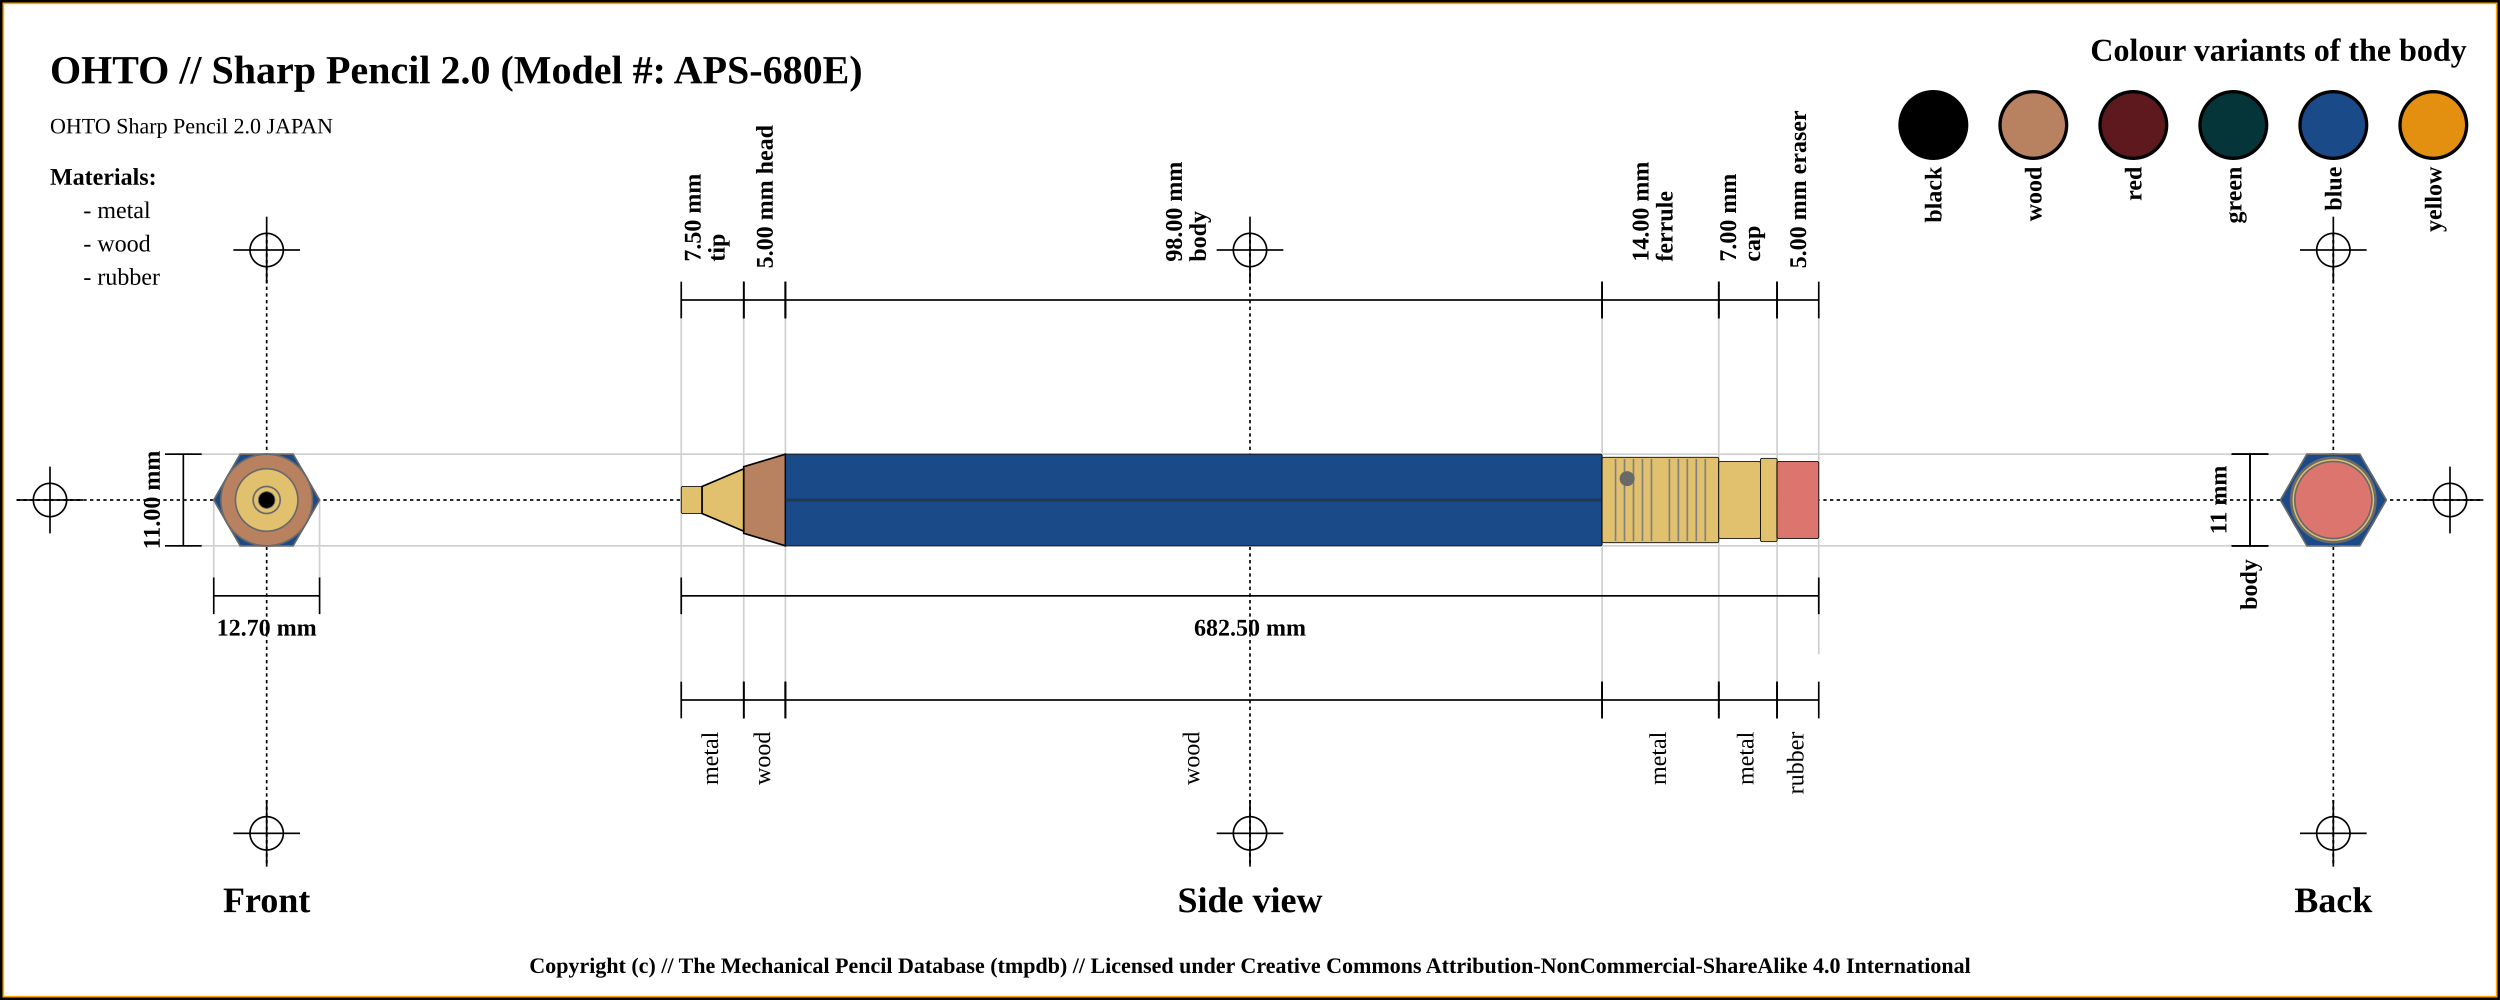
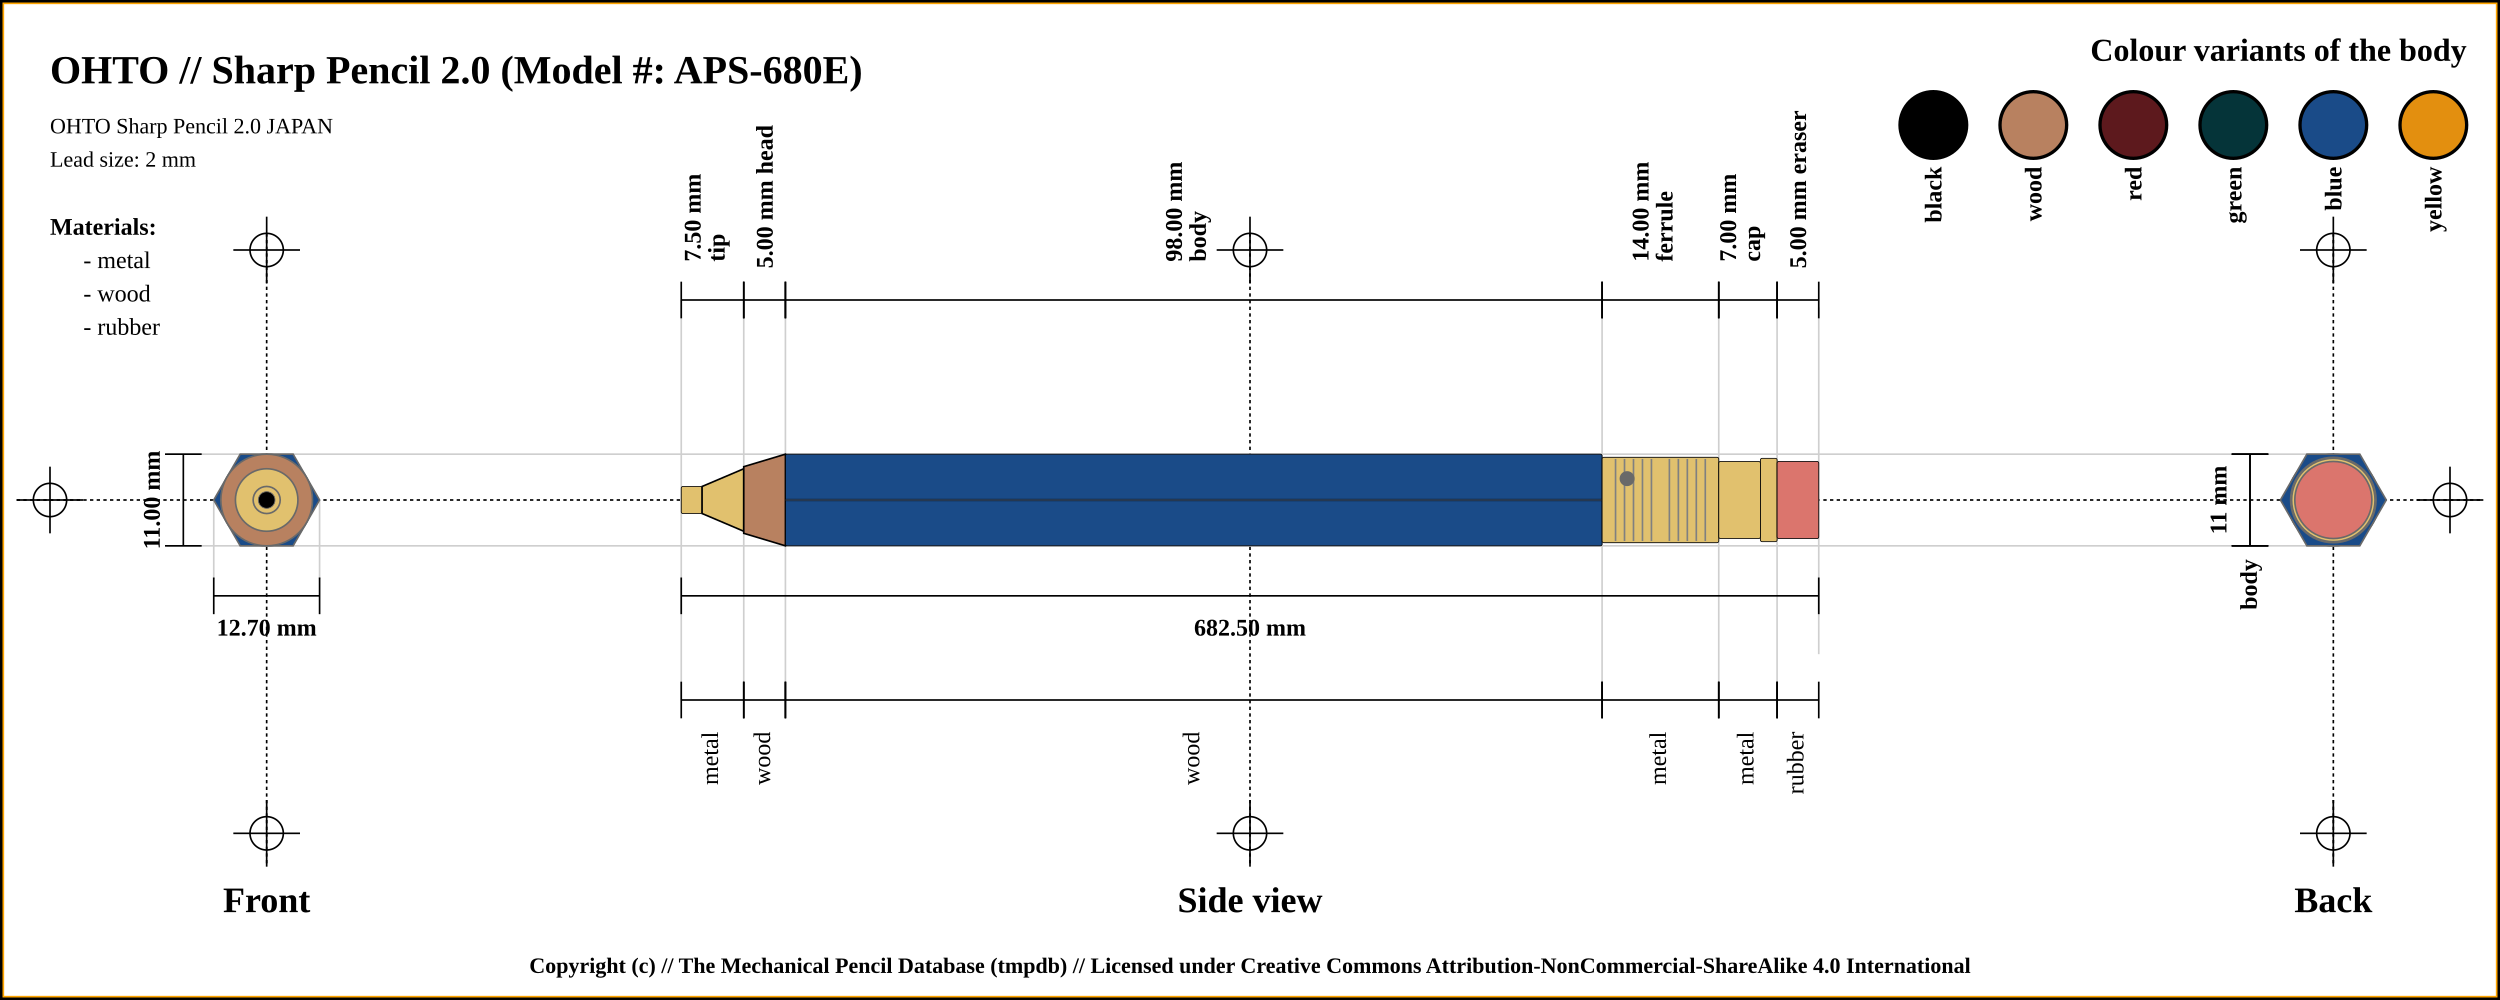
<svg xmlns="http://www.w3.org/2000/svg" width="1500" height="600">
  <pattern id="diagonalHatch" patternUnits="userSpaceOnUse" width="8" height="8">
    <rect width="6" height="6" fill="none" />
    <path stroke="dimgray" stroke-linecap="round" stroke-width="1" d="M 4,4 L 8,8" />
    <path stroke="dimgray" stroke-linecap="round" stroke-width="1" d="M 4,4 L 0,8" />
    <path stroke="gray" stroke-linecap="round" stroke-width="1" d="M 4,4 L 8,0" />
    <path stroke="gray" stroke-linecap="round" stroke-width="1" d="M 4,4 L 0,0" />
  </pattern>
  <rect x="0" y="0" width="1500" height="600" fill="white" stroke="black" stroke-width="4" />
  <rect x="2" y="2" width="1496" height="596" fill="white" stroke="orange" stroke-width="1" />
  <line x1="10" y1="300" x2="1490" y2="300" stroke="#000000" stroke-dasharray="2" stroke-width="1" />
  <line x1="10" y1="300" x2="50" y2="300" stroke="#000000" stroke-width="1" />
  <line x1="30" y1="280" x2="30" y2="320" stroke="#000000" stroke-width="1" />
  <circle r="10" cx="30" cy="300" fill="none" stroke="#000000" stroke-width="1" />
  <line x1="1450" y1="300" x2="1490" y2="300" stroke="#000000" stroke-width="1" />
  <line x1="1470" y1="280" x2="1470" y2="320" stroke="#000000" stroke-width="1" />
  <circle r="10" cx="1470" cy="300" fill="none" stroke="#000000" stroke-width="1" />
  <line x1="160" y1="140" x2="160" y2="520" stroke="#000000" stroke-dasharray="2" stroke-width="1" />
  <line x1="140" y1="150" x2="180" y2="150" stroke="#000000" stroke-width="1" />
  <line x1="160" y1="130" x2="160" y2="170" stroke="#000000" stroke-width="1" />
  <circle r="10" cx="160" cy="150" fill="none" stroke="#000000" stroke-width="1" />
  <line x1="140" y1="500" x2="180" y2="500" stroke="#000000" stroke-width="1" />
  <line x1="160" y1="480" x2="160" y2="520" stroke="#000000" stroke-width="1" />
  <circle r="10" cx="160" cy="500" fill="none" stroke="#000000" stroke-width="1" />
  <line x1="750" y1="140" x2="750" y2="520" stroke="#000000" stroke-dasharray="2" stroke-width="1" />
  <line x1="730" y1="150" x2="770" y2="150" stroke="#000000" stroke-width="1" />
  <line x1="750" y1="130" x2="750" y2="170" stroke="#000000" stroke-width="1" />
  <circle r="10" cx="750" cy="150" fill="none" stroke="#000000" stroke-width="1" />
  <line x1="730" y1="500" x2="770" y2="500" stroke="#000000" stroke-width="1" />
  <line x1="750" y1="480" x2="750" y2="520" stroke="#000000" stroke-width="1" />
  <circle r="10" cx="750" cy="500" fill="none" stroke="#000000" stroke-width="1" />
  <line x1="1400" y1="140" x2="1400" y2="520" stroke="#000000" stroke-dasharray="2" stroke-width="1" />
  <line x1="1380" y1="150" x2="1420" y2="150" stroke="#000000" stroke-width="1" />
  <line x1="1400" y1="130" x2="1400" y2="170" stroke="#000000" stroke-width="1" />
  <circle r="10" cx="1400" cy="150" fill="none" stroke="#000000" stroke-width="1" />
  <line x1="1380" y1="500" x2="1420" y2="500" stroke="#000000" stroke-width="1" />
  <line x1="1400" y1="480" x2="1400" y2="520" stroke="#000000" stroke-width="1" />
  <circle r="10" cx="1400" cy="500" fill="none" stroke="#000000" stroke-width="1" />
  <text x="30" y="50" font-size="2.0em" font-weight="bold"> OHTO // Sharp Pencil 2.0 (Model #: APS-680E)</text>
  <text x="30" y="80" font-size="1.1em"> OHTO Sharp Pencil 2.0 JAPAN</text>
+   <text x="30" y="100" font-size="1.1em"> Lead size: 2 mm</text>
  <text x="1480" y="30" font-size="1.6em" font-weight="bold" text-anchor="end" dominant-baseline="central">Colour variants of the body</text>
  <rect x="1440" y="55" width="40" rx="50%" ry="50%" height="40" stroke="black" stroke-width="2" fill="#e38f0f" />
  <text x="1460" y="100" transform="rotate(-90, 1460, 100)" font-size="1.2em" font-weight="bold" text-anchor="end" dominant-baseline="central">yellow</text>
  <rect x="1380" y="55" width="40" rx="50%" ry="50%" height="40" stroke="black" stroke-width="2" fill="#1a4b88" />
  <text x="1400" y="100" transform="rotate(-90, 1400, 100)" font-size="1.2em" font-weight="bold" text-anchor="end" dominant-baseline="central">blue</text>
  <rect x="1320" y="55" width="40" rx="50%" ry="50%" height="40" stroke="black" stroke-width="2" fill="#053439" />
  <text x="1340" y="100" transform="rotate(-90, 1340, 100)" font-size="1.2em" font-weight="bold" text-anchor="end" dominant-baseline="central">green</text>
  <rect x="1260" y="55" width="40" rx="50%" ry="50%" height="40" stroke="black" stroke-width="2" fill="#5d191d" />
  <text x="1280" y="100" transform="rotate(-90, 1280, 100)" font-size="1.2em" font-weight="bold" text-anchor="end" dominant-baseline="central">red</text>
  <rect x="1200" y="55" width="40" rx="50%" ry="50%" height="40" stroke="black" stroke-width="2" fill="#b88160" />
  <text x="1220" y="100" transform="rotate(-90, 1220, 100)" font-size="1.2em" font-weight="bold" text-anchor="end" dominant-baseline="central">wood</text>
  <rect x="1140" y="55" width="40" rx="50%" ry="50%" height="40" stroke="black" stroke-width="2" fill="black" />
  <text x="1160" y="100" transform="rotate(-90, 1160, 100)" font-size="1.2em" font-weight="bold" text-anchor="end" dominant-baseline="central">black</text>
-   <text x="30" y="106" font-size="1.2em" font-weight="bold" text-anchor="start" dominant-baseline="central">Materials:</text>
-   <text x="50" y="126" font-size="1.2em" text-anchor="start" dominant-baseline="central"> - metal</text>
-   <text x="50" y="146" font-size="1.2em" text-anchor="start" dominant-baseline="central"> - wood</text>
-   <text x="50" y="166" font-size="1.2em" text-anchor="start" dominant-baseline="central"> - rubber</text>
+   <text x="30" y="136" font-size="1.2em" font-weight="bold" text-anchor="start" dominant-baseline="central">Materials:</text>
+   <text x="50" y="156" font-size="1.2em" text-anchor="start" dominant-baseline="central"> - metal</text>
+   <text x="50" y="176" font-size="1.2em" text-anchor="start" dominant-baseline="central"> - wood</text>
+   <text x="50" y="196" font-size="1.2em" text-anchor="start" dominant-baseline="central"> - rubber</text>
  <line x1="100" y1="272.5" x2="1400" y2="272.5" stroke="#cfcfcf" stroke-width="1" />
  <line x1="100" y1="327.5" x2="1400" y2="327.5" stroke="#cfcfcf" stroke-width="1" />
  <line x1="128.246" y1="300" x2="128.246" y2="347.5" stroke="#cfcfcf" stroke-width="1" />
  <line x1="191.754" y1="300" x2="191.754" y2="347.5" stroke="#cfcfcf" stroke-width="1" />
  <line x1="408.75" y1="180" x2="408.75" y2="420" stroke="#cfcfcf" stroke-width="1" />
  <line x1="446.25" y1="180" x2="446.25" y2="420" stroke="#cfcfcf" stroke-width="1" />
  <line x1="471.25" y1="180" x2="471.25" y2="420" stroke="#cfcfcf" stroke-width="1" />
  <line x1="961.25" y1="180" x2="961.25" y2="420" stroke="#cfcfcf" stroke-width="1" />
  <line x1="1031.25" y1="180" x2="1031.25" y2="420" stroke="#cfcfcf" stroke-width="1" />
  <line x1="1066.25" y1="180" x2="1066.25" y2="420" stroke="#cfcfcf" stroke-width="1" />
  <line x1="1091.25" y1="184.5" x2="1091.25" y2="392.5" stroke="#cfcfcf" stroke-width="1" />
  <text x="160" y="540" font-size="1.8em" font-weight="bold" text-anchor="middle" dominant-baseline="central">Front</text>
  <text x="750" y="540" font-size="1.8em" font-weight="bold" text-anchor="middle" dominant-baseline="central">Side view</text>
  <text x="1400" y="540" font-size="1.8em" font-weight="bold" text-anchor="middle" dominant-baseline="central">Back</text>
  <line x1="99" y1="272.5" x2="121" y2="272.5" stroke="black" stroke-width="1" />
  <line x1="110" y1="272.5" x2="110" y2="327.5" stroke="black" stroke-width="1" />
  <line x1="99" y1="327.5" x2="121" y2="327.5" stroke="black" stroke-width="1" />
  <text x="91" y="300" transform="rotate(-90, 91, 300)" font-size="1.2em" font-weight="bold" text-anchor="middle" dominant-baseline="central" fill="black">11.00 mm</text>
  <line x1="128.246" y1="346.5" x2="128.246" y2="368.5" stroke="black" stroke-width="1" />
  <line x1="128.246" y1="357.5" x2="191.754" y2="357.5" stroke="black" stroke-width="1" />
  <line x1="191.754" y1="346.5" x2="191.754" y2="368.5" stroke="black" stroke-width="1" />
  <text x="160" y="376.5" font-size="1.2em" font-weight="bold" text-anchor="middle" dominant-baseline="central" fill="black">
    <tspan x="160" dy="0">12.70 mm</tspan>
  </text>
  <line x1="408.75" y1="169" x2="408.75" y2="191" stroke="black" stroke-width="1" />
  <line x1="408.75" y1="180" x2="446.25" y2="180" stroke="black" stroke-width="1" />
  <line x1="446.25" y1="169" x2="446.25" y2="191" stroke="black" stroke-width="1" />
  <text x="427.5" y="161" font-size="1.2em" transform="rotate(-90, 415.5, 161)" font-weight="bold" text-anchor="start" dominant-baseline="central" fill="black">
    <tspan x="419.5" dy="0">7.50 mm</tspan>
    <tspan x="419.5" dy="1em">tip</tspan>
  </text>
  <line x1="446.25" y1="169" x2="446.25" y2="191" stroke="black" stroke-width="1" />
  <line x1="446.25" y1="180" x2="471.25" y2="180" stroke="black" stroke-width="1" />
  <line x1="471.25" y1="169" x2="471.25" y2="191" stroke="black" stroke-width="1" />
  <text x="458.75" y="161" font-size="1.2em" transform="rotate(-90, 458.75, 161)" font-weight="bold" text-anchor="start" dominant-baseline="central" fill="black">
    <tspan x="458.75" dy="0">5.00 mm head</tspan>
  </text>
  <line x1="471.25" y1="169" x2="471.25" y2="191" stroke="black" stroke-width="1" />
  <line x1="471.25" y1="180" x2="961.25" y2="180" stroke="black" stroke-width="1" />
  <line x1="961.25" y1="169" x2="961.25" y2="191" stroke="black" stroke-width="1" />
  <text x="716.25" y="161" font-size="1.2em" transform="rotate(-90, 704.25, 161)" font-weight="bold" text-anchor="start" dominant-baseline="central" fill="black">
    <tspan x="708.25" dy="0">98.00 mm</tspan>
    <tspan x="708.25" dy="1em">body</tspan>
  </text>
  <line x1="961.25" y1="169" x2="961.25" y2="191" stroke="black" stroke-width="1" />
  <line x1="961.25" y1="180" x2="1031.25" y2="180" stroke="black" stroke-width="1" />
  <line x1="1031.25" y1="169" x2="1031.25" y2="191" stroke="black" stroke-width="1" />
  <text x="996.25" y="161" font-size="1.2em" transform="rotate(-90, 984.25, 161)" font-weight="bold" text-anchor="start" dominant-baseline="central" fill="black">
    <tspan x="988.25" dy="0">14.00 mm</tspan>
    <tspan x="988.25" dy="1em">ferrule</tspan>
  </text>
  <line x1="1031.25" y1="169" x2="1031.25" y2="191" stroke="black" stroke-width="1" />
  <line x1="1031.25" y1="180" x2="1066.25" y2="180" stroke="black" stroke-width="1" />
  <line x1="1066.25" y1="169" x2="1066.25" y2="191" stroke="black" stroke-width="1" />
  <text x="1048.75" y="161" font-size="1.2em" transform="rotate(-90, 1036.75, 161)" font-weight="bold" text-anchor="start" dominant-baseline="central" fill="black">
    <tspan x="1040.75" dy="0">7.00 mm</tspan>
    <tspan x="1040.75" dy="1em">cap</tspan>
  </text>
  <line x1="1066.25" y1="169" x2="1066.25" y2="191" stroke="black" stroke-width="1" />
  <line x1="1066.25" y1="180" x2="1091.25" y2="180" stroke="black" stroke-width="1" />
  <line x1="1091.25" y1="169" x2="1091.25" y2="191" stroke="black" stroke-width="1" />
  <text x="1078.75" y="161" font-size="1.2em" transform="rotate(-90, 1078.75, 161)" font-weight="bold" text-anchor="start" dominant-baseline="central" fill="black">
    <tspan x="1078.75" dy="0">5.00 mm eraser</tspan>
  </text>
  <line x1="408.75" y1="346.5" x2="408.75" y2="368.5" stroke="black" stroke-width="1" />
  <line x1="408.75" y1="357.5" x2="1091.25" y2="357.5" stroke="black" stroke-width="1" />
  <line x1="1091.25" y1="346.5" x2="1091.25" y2="368.5" stroke="black" stroke-width="1" />
  <text x="750" y="376.5" font-size="1.2em" font-weight="bold" text-anchor="middle" dominant-baseline="central" fill="black">
    <tspan x="750" dy="0">682.50 mm</tspan>
  </text>
  <line x1="408.75" y1="409" x2="408.75" y2="431" stroke="black" stroke-width="1" />
  <line x1="408.75" y1="420" x2="446.25" y2="420" stroke="black" stroke-width="1" />
  <line x1="446.25" y1="409" x2="446.25" y2="431" stroke="black" stroke-width="1" />
  <text x="427.5" y="439" font-size="1.2em" transform="rotate(-90, 427.5, 439)" text-anchor="end" dominant-baseline="middle" fill="black">
    <tspan x="427.5" dy="0">metal</tspan>
  </text>
  <line x1="446.25" y1="409" x2="446.25" y2="431" stroke="black" stroke-width="1" />
  <line x1="446.25" y1="420" x2="471.25" y2="420" stroke="black" stroke-width="1" />
  <line x1="471.25" y1="409" x2="471.25" y2="431" stroke="black" stroke-width="1" />
  <text x="458.75" y="439" font-size="1.2em" transform="rotate(-90, 458.75, 439)" text-anchor="end" dominant-baseline="middle" fill="black">
    <tspan x="458.75" dy="0">wood</tspan>
  </text>
  <line x1="471.25" y1="409" x2="471.25" y2="431" stroke="black" stroke-width="1" />
  <line x1="471.25" y1="420" x2="961.25" y2="420" stroke="black" stroke-width="1" />
  <line x1="961.25" y1="409" x2="961.25" y2="431" stroke="black" stroke-width="1" />
  <text x="716.25" y="439" font-size="1.2em" transform="rotate(-90, 716.25, 439)" text-anchor="end" dominant-baseline="middle" fill="black">
    <tspan x="716.25" dy="0">wood</tspan>
  </text>
  <line x1="961.25" y1="409" x2="961.25" y2="431" stroke="black" stroke-width="1" />
  <line x1="961.25" y1="420" x2="1031.25" y2="420" stroke="black" stroke-width="1" />
  <line x1="1031.25" y1="409" x2="1031.25" y2="431" stroke="black" stroke-width="1" />
  <text x="996.25" y="439" font-size="1.2em" transform="rotate(-90, 996.25, 439)" text-anchor="end" dominant-baseline="middle" fill="black">
    <tspan x="996.25" dy="0">metal</tspan>
  </text>
  <line x1="1031.25" y1="409" x2="1031.25" y2="431" stroke="black" stroke-width="1" />
  <line x1="1031.25" y1="420" x2="1066.25" y2="420" stroke="black" stroke-width="1" />
  <line x1="1066.25" y1="409" x2="1066.25" y2="431" stroke="black" stroke-width="1" />
  <text x="1048.75" y="439" font-size="1.2em" transform="rotate(-90, 1048.75, 439)" text-anchor="end" dominant-baseline="middle" fill="black">
    <tspan x="1048.75" dy="0">metal</tspan>
  </text>
  <line x1="1066.25" y1="409" x2="1066.25" y2="431" stroke="black" stroke-width="1" />
  <line x1="1066.25" y1="420" x2="1091.25" y2="420" stroke="black" stroke-width="1" />
  <line x1="1091.25" y1="409" x2="1091.25" y2="431" stroke="black" stroke-width="1" />
  <text x="1078.75" y="439" font-size="1.2em" transform="rotate(-90, 1078.75, 439)" text-anchor="end" dominant-baseline="middle" fill="black">
    <tspan x="1078.75" dy="0">rubber</tspan>
  </text>
  <line x1="1339" y1="272.5" x2="1361" y2="272.5" stroke="black" stroke-width="1" />
  <line x1="1350" y1="272.5" x2="1350" y2="327.5" stroke="black" stroke-width="1" />
  <line x1="1339" y1="327.5" x2="1361" y2="327.5" stroke="black" stroke-width="1" />
  <text x="1331" y="300" transform="rotate(-90, 1331, 300)" font-size="1.2em" font-weight="bold" text-anchor="middle" dominant-baseline="central" fill="black">11 mm</text>
  <line x1="1339" y1="272.5" x2="1361" y2="272.5" stroke="black" stroke-width="1" />
  <line x1="1350" y1="272.5" x2="1350" y2="327.5" stroke="black" stroke-width="1" />
  <line x1="1339" y1="327.5" x2="1361" y2="327.5" stroke="black" stroke-width="1" />
  <text x="1350" y="335.5" transform="rotate(-90, 1350, 335.5)" font-weight="bold" font-size="1.2em" text-anchor="end" dominant-baseline="middle" fill="black">body</text>
  <rect x="408.75" y="291.875" width="12.5" height="16.25" rx="1" ry="1" stroke-width="0.5" stroke="black" fill="#E1C16E" />
  <path d="M421.25 291.875 L446.25 281.25 L446.25 318.75 L421.25 308.125 Z" stroke-width="1" stroke="black" fill="#E1C16E" />
  <path d="M446.25 280 L471.25 272.5 L471.25 327.5 L446.25 320 Z" stroke-width="1" stroke="black" fill="#b88160" />
  <rect x="471.25" y="272.5" width="490" height="55" rx="1" ry="1" stroke-width="0.5" stroke="black" fill="#1a4b88" />
  <line x1="471.25" y1="300" x2="961.25" y2="300" stroke-width="1.5" stroke="black" fill="none" stroke-opacity="0.5" />
  <line x1="471.25" y1="300" x2="961.25" y2="300" stroke-width="0.5" stroke="gray" fill="none" stroke-opacity="0.5" />
  <rect x="961.25" y="274.375" width="70" height="51.25" rx="1" ry="1" stroke-width="0.5" stroke="black" fill="#E1C16E" />
  <line x1="969.327" y1="275.375" x2="969.327" y2="324.625" stroke-width="1" stroke="gray" />
  <line x1="974.712" y1="275.375" x2="974.712" y2="324.625" stroke-width="1" stroke="gray" />
  <line x1="980.096" y1="275.375" x2="980.096" y2="324.625" stroke-width="1" stroke="gray" />
  <line x1="985.481" y1="275.375" x2="985.481" y2="324.625" stroke-width="1" stroke="gray" />
  <line x1="990.865" y1="275.375" x2="990.865" y2="324.625" stroke-width="1" stroke="gray" />
  <line x1="1001.635" y1="275.375" x2="1001.635" y2="324.625" stroke-width="1" stroke="gray" />
  <line x1="1007.019" y1="275.375" x2="1007.019" y2="324.625" stroke-width="1" stroke="gray" />
  <line x1="1012.404" y1="275.375" x2="1012.404" y2="324.625" stroke-width="1" stroke="gray" />
  <line x1="1017.788" y1="275.375" x2="1017.788" y2="324.625" stroke-width="1" stroke="gray" />
  <line x1="1023.173" y1="275.375" x2="1023.173" y2="324.625" stroke-width="1" stroke="gray" />
  <circle r="4" cx="976.25" cy="287.188" stroke="dimgray" stroke-width="1" fill="dimGray" />
  <rect x="1031.25" y="276.875" width="25" height="46.25" rx="1" ry="1" stroke-width="0.5" stroke="black" fill="#E1C16E" />
  <rect x="1056.25" y="275" width="10" height="50" rx="1" ry="1" stroke-width="0.5" stroke="black" fill="#E1C16E" />
  <rect x="1066.25" y="276.875" width="25" height="46.25" rx="1" ry="1" stroke-width="0.5" stroke="black" fill="#db756d" />
  <circle r="23.125" cx="160" cy="300" fill="#db756d" stroke="dimgray" stroke-width="1" />
  <circle r="25" cx="160" cy="300" fill="#E1C16E" stroke="dimgray" stroke-width="1" />
  <circle r="23.125" cx="160" cy="300" fill="#E1C16E" stroke="dimgray" stroke-width="1" />
  <circle r="25.625" cx="160" cy="300" fill="#E1C16E" stroke="dimgray" stroke-width="1" />
  <polygon points="144.123,272.5 175.877,272.5 191.754,300 175.877,327.5 144.123,327.5 128.246,300 " stroke="dimgray" stroke-width="1" fill="#1a4b88" />
  <circle r="20" cx="160" cy="300" stroke="dimgray" stroke-width="1" fill="#b88160" />
  <circle r="27.5" cx="160" cy="300" stroke="dimgray" stroke-width="1" fill="#b88160" />
  <circle r="8.125" cx="160" cy="300" stroke="dimgray" stroke-width="1" fill="#E1C16E" />
  <circle r="18.75" cx="160" cy="300" stroke="dimgray" stroke-width="1" fill="#E1C16E" />
  <circle r="8.125" cx="160" cy="300" fill="#E1C16E" stroke="dimgray" stroke-width="1" />
  <circle r="5" cx="160" cy="300" fill="black" stroke="dimgray" stroke-width="0.5" />
  <circle r="8.125" cx="1400" cy="300" fill="#E1C16E" stroke="dimgray" stroke-width="1" />
  <circle r="8.125" cx="1400" cy="300" stroke="dimgray" stroke-width="1" fill="#E1C16E" />
  <circle r="18.75" cx="1400" cy="300" stroke="dimgray" stroke-width="1" fill="#E1C16E" />
  <circle r="20" cx="1400" cy="300" stroke="dimgray" stroke-width="1" fill="#b88160" />
  <circle r="27.5" cx="1400" cy="300" stroke="dimgray" stroke-width="1" fill="#b88160" />
  <polygon points="1384.123,272.5 1415.877,272.5 1431.754,300 1415.877,327.5 1384.123,327.5 1368.246,300 " stroke="dimgray" stroke-width="1" fill="#1a4b88" />
  <circle r="25.625" cx="1400" cy="300" fill="#E1C16E" stroke="dimgray" stroke-width="1" />
  <circle r="23.125" cx="1400" cy="300" fill="#E1C16E" stroke="dimgray" stroke-width="1" />
  <circle r="25" cx="1400" cy="300" fill="#E1C16E" stroke="dimgray" stroke-width="1" />
  <circle r="23.125" cx="1400" cy="300" fill="#db756d" stroke="dimgray" stroke-width="1" />
  <text x="50%" y="580" font-size="1.1em" font-weight="bold" text-anchor="middle" dominant-baseline="middle">Copyright (c) // The Mechanical Pencil Database (tmpdb) // Licensed under Creative Commons Attribution-NonCommercial-ShareAlike 4.0 International</text>
</svg>
